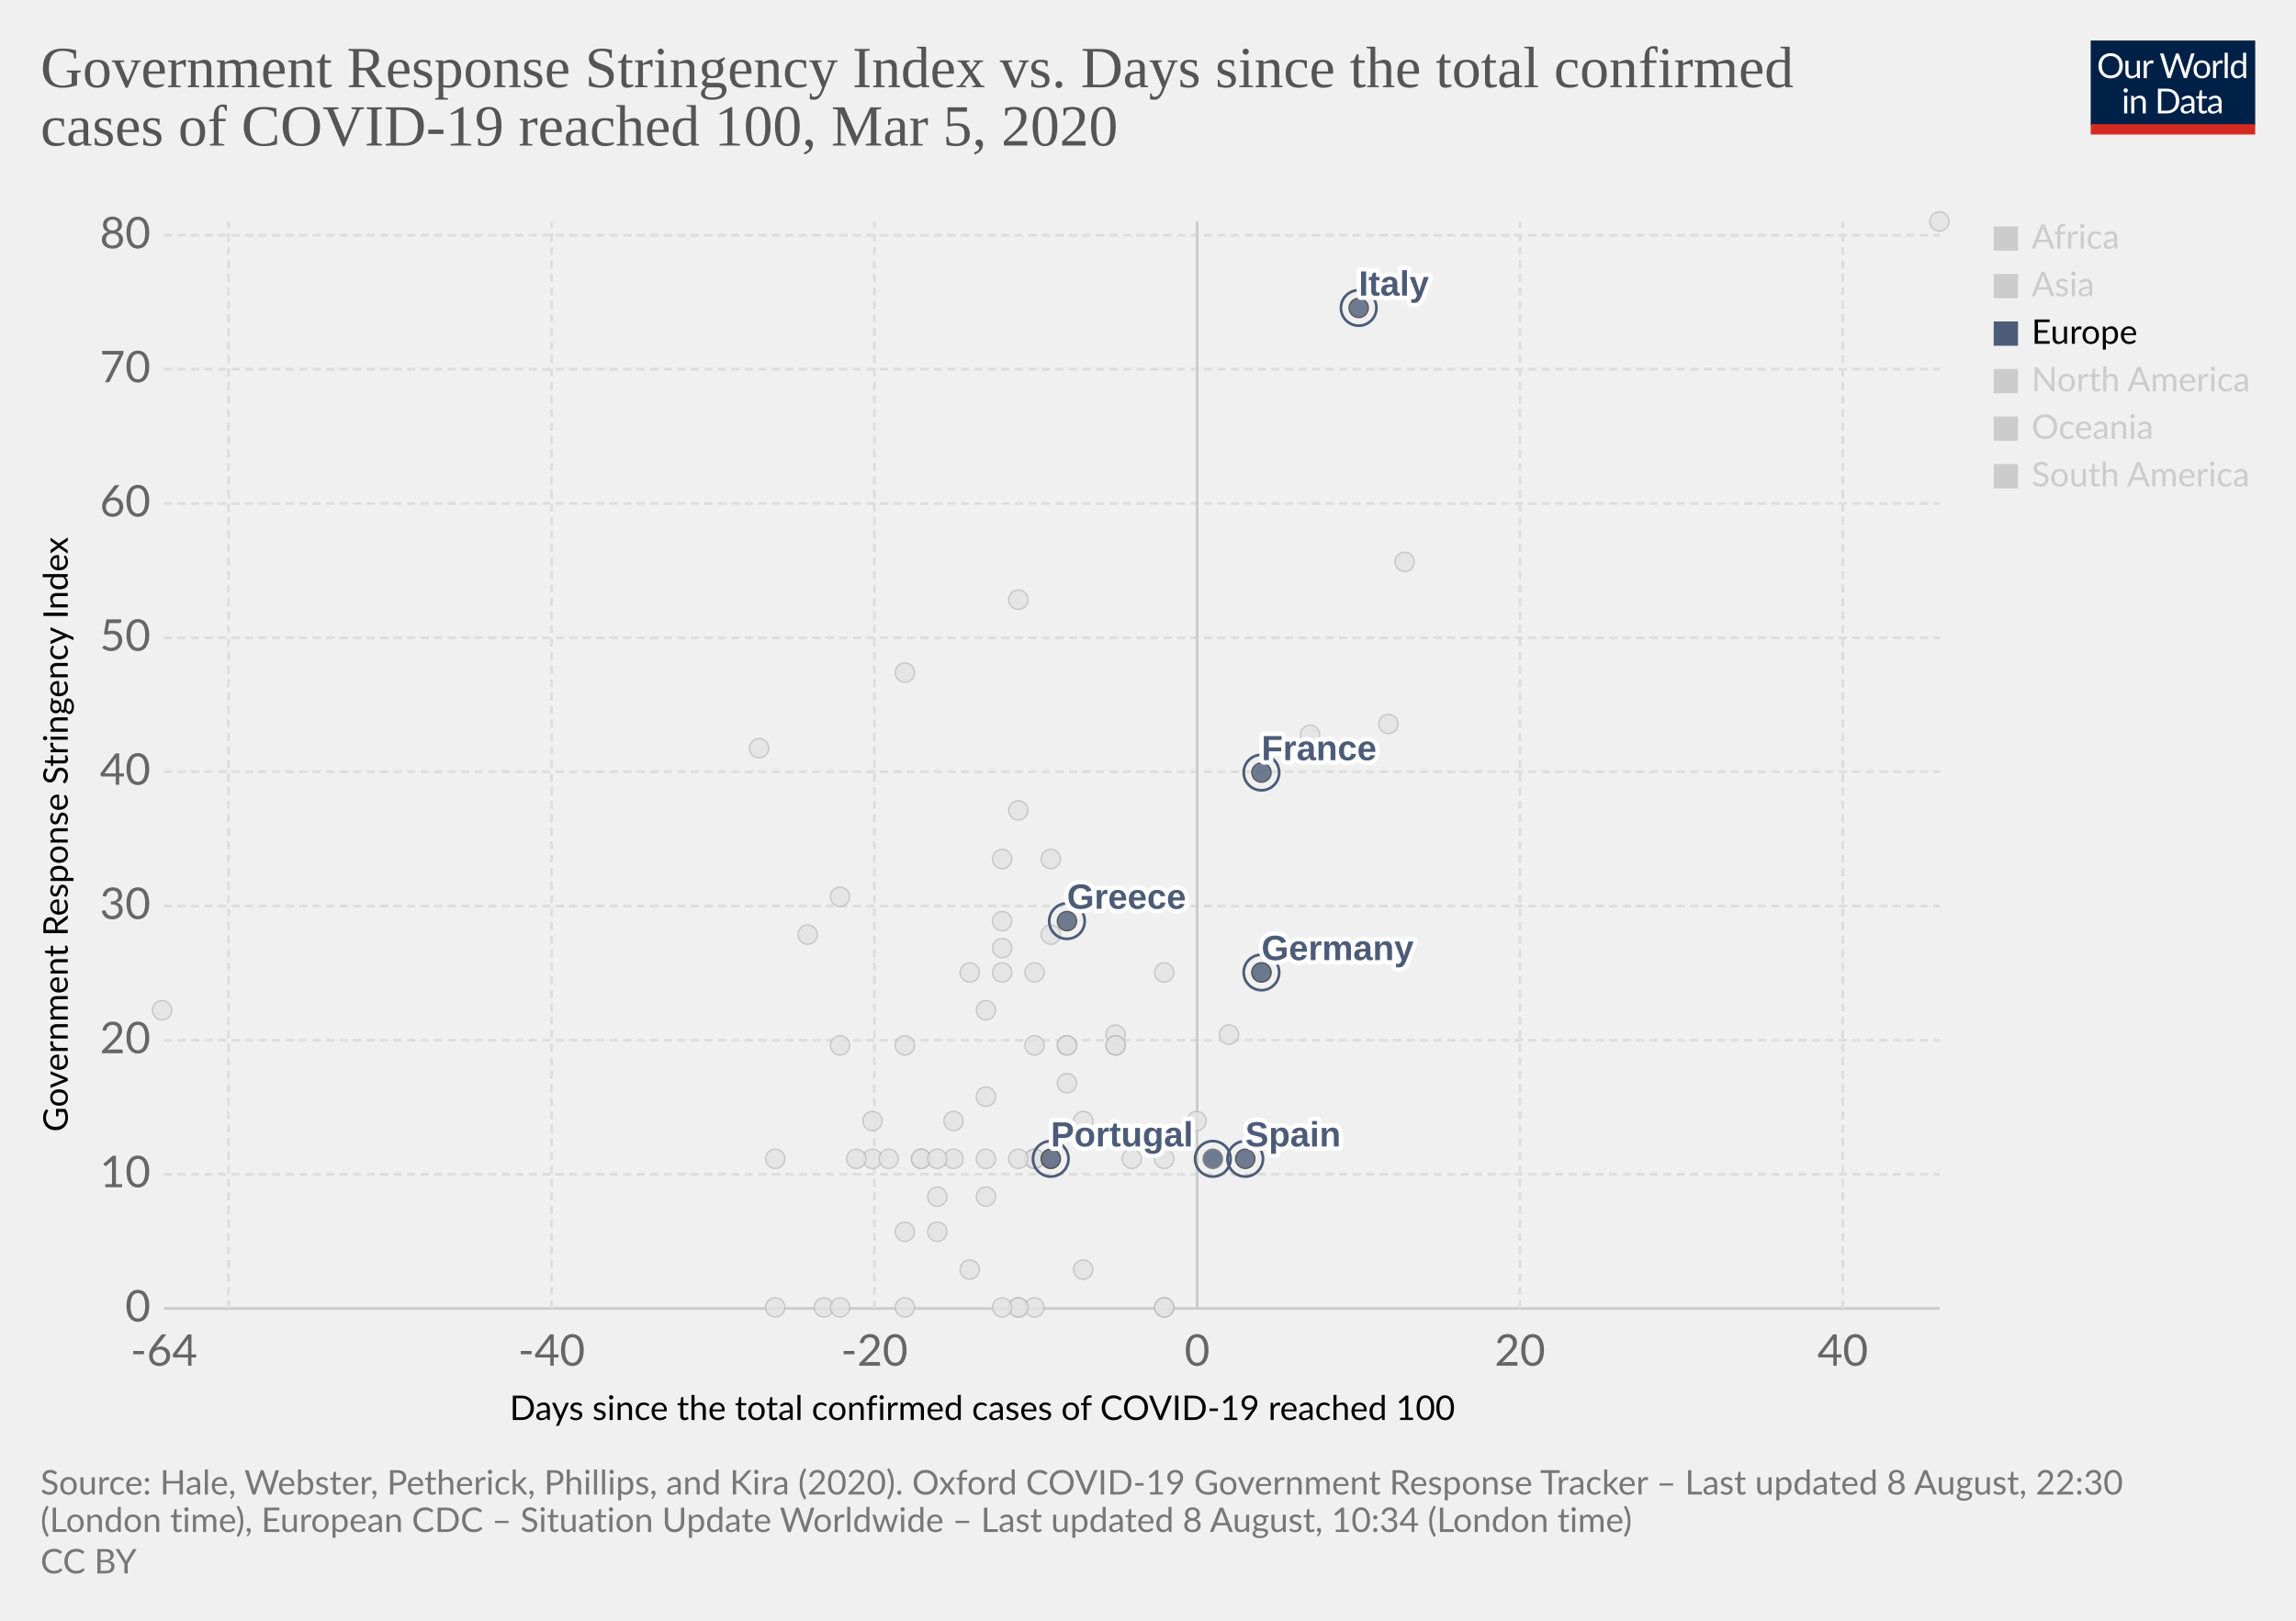
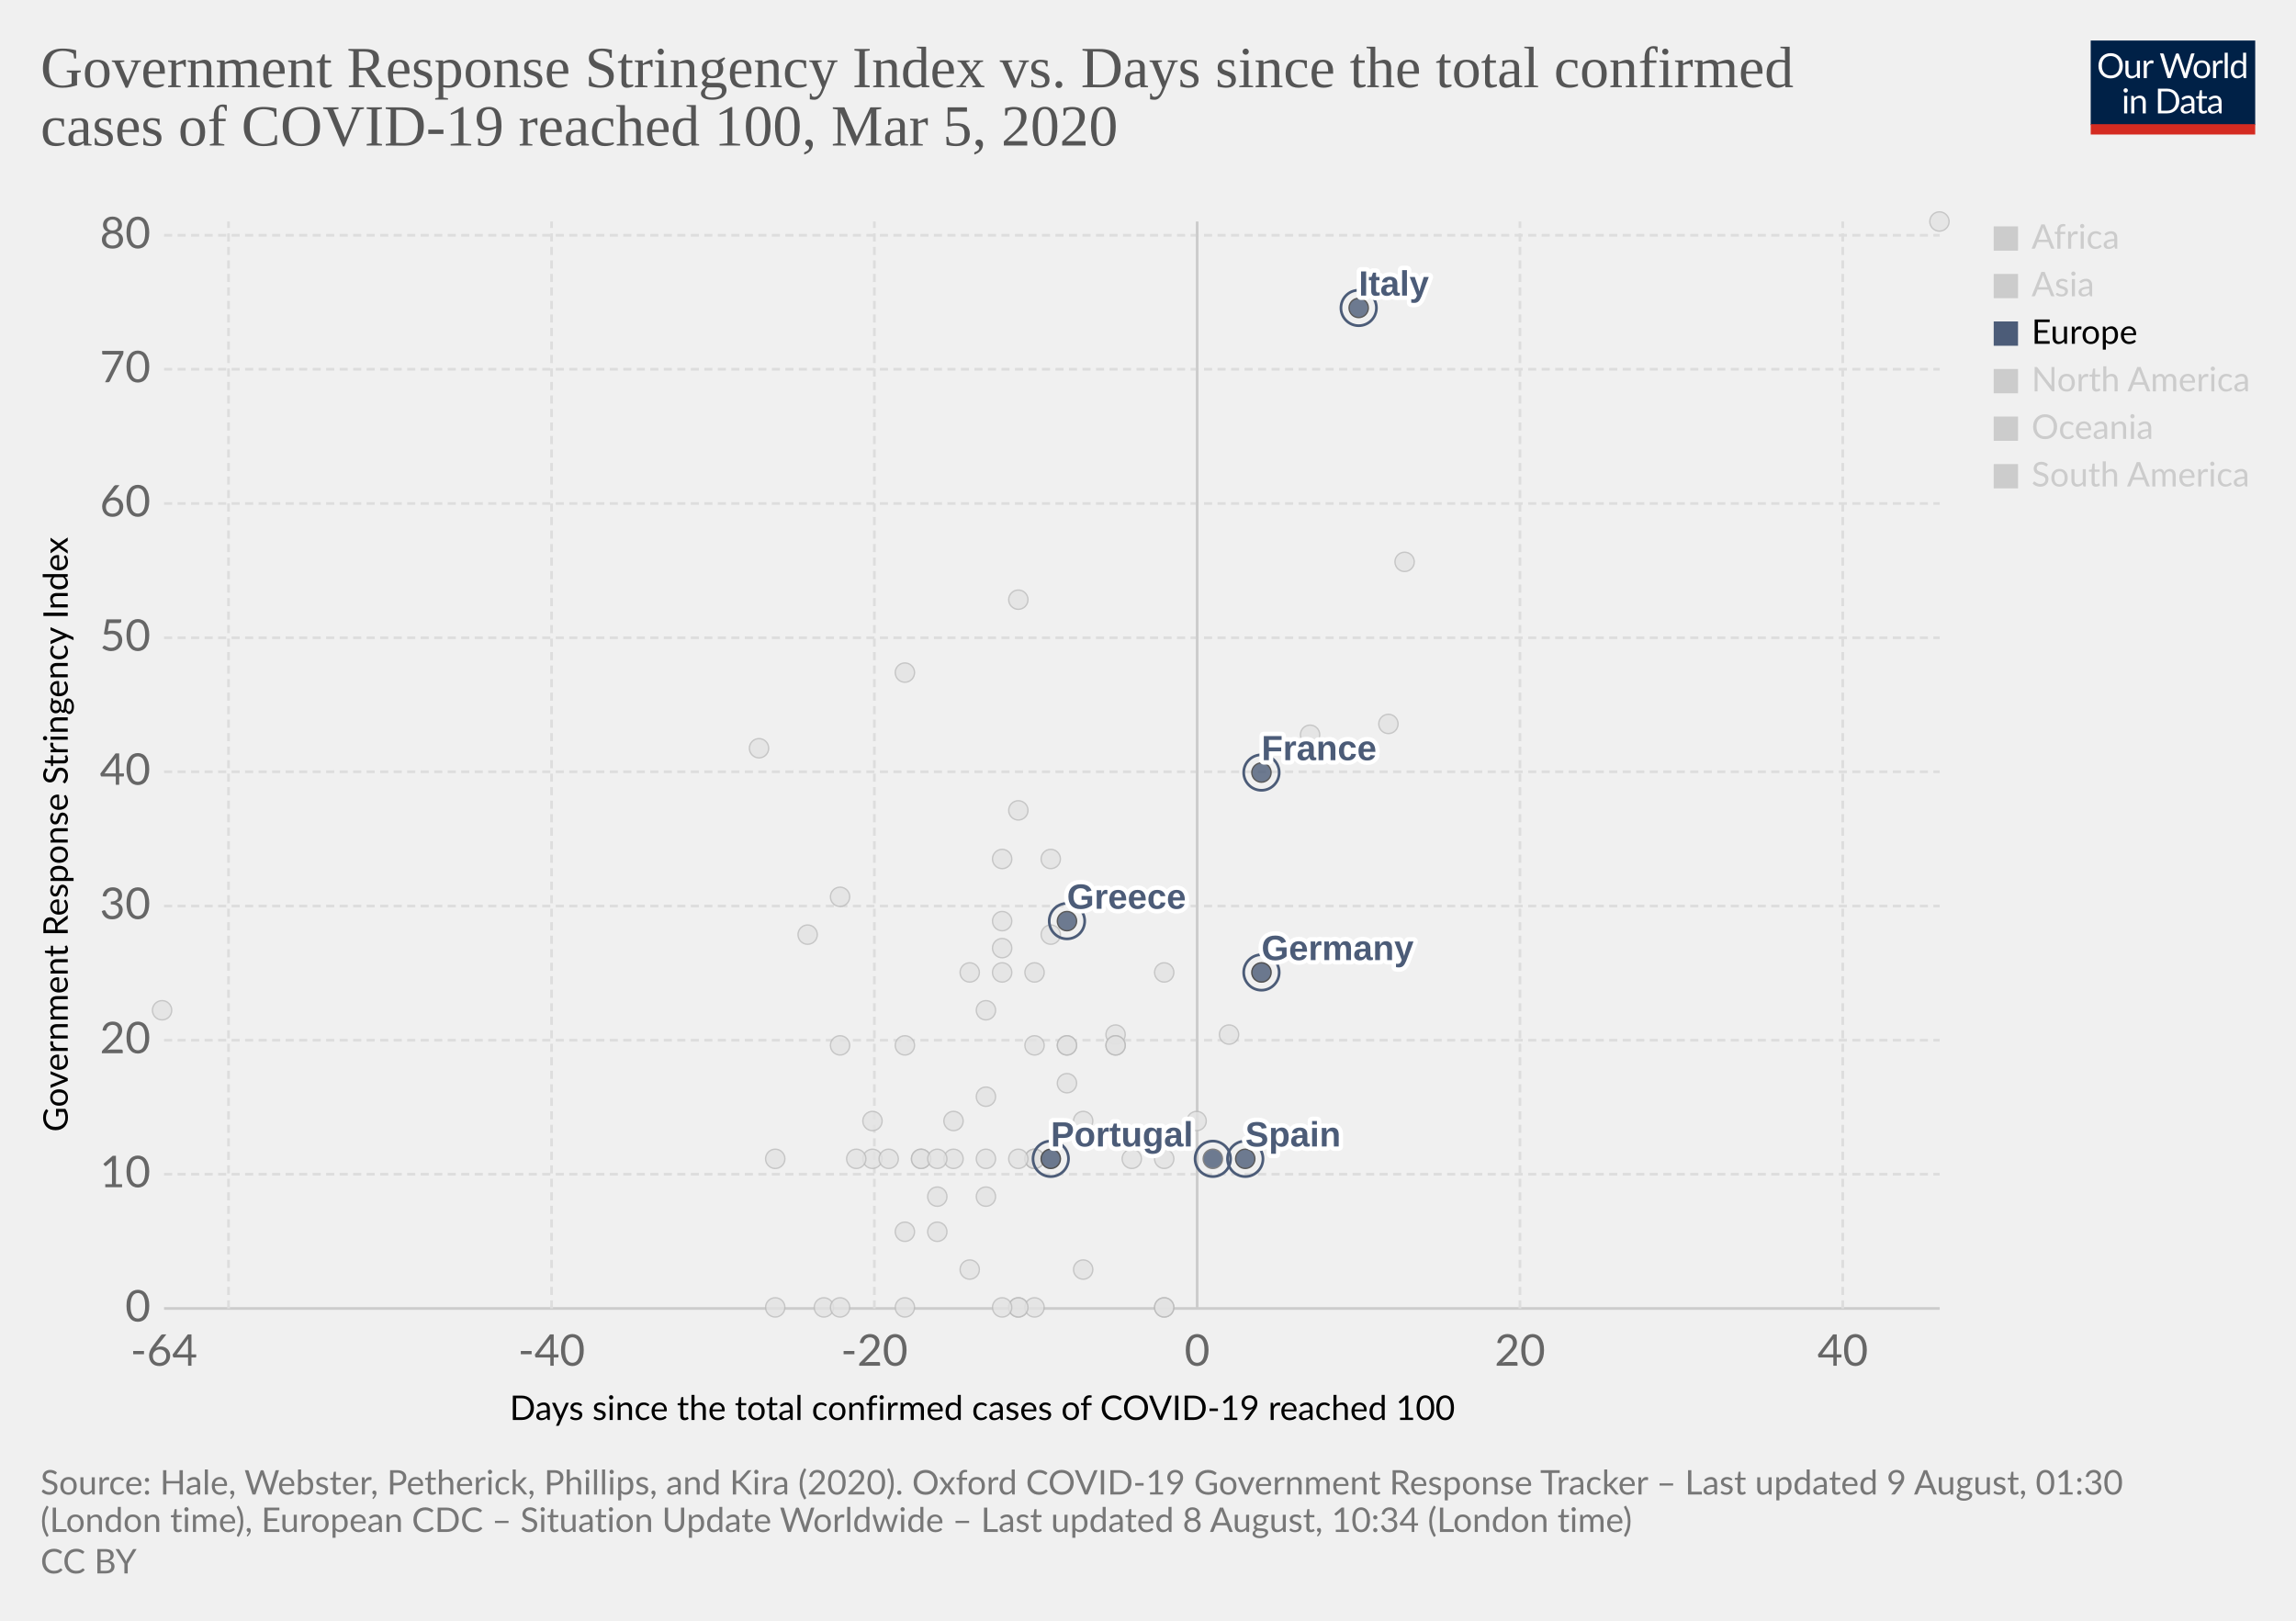
<svg xmlns="http://www.w3.org/2000/svg" version="1.1" style="background-color:#fff;-webkit-font-smoothing:antialiased" width="850" height="600" viewBox="0 0 850 600" font-family="Lato,'Helvetica Neue',Helvetica,Arial,sans-serif" font-size="18" text-rendering="optimizeLegibility">
  <g class="HeaderView">
    <g transform="matrix(.29 0 0 .29 774 15)">
      <svg width="210" height="120" viewBox="0 0 210 120" fill="none">
        <g clip-path="url(#clip0)">
          <path d="M0 0h210v107.89H0V0z" fill="#002147" />
          <path d="M40.98 32.25c0 2.36-.38 4.53-1.12 6.51a14.26 14.26 0 01-8.1 8.4c-1.9.78-4.02 1.17-6.34 1.17a16.6 16.6 0 01-6.33-1.17 14.31 14.31 0 01-8.08-8.4 18.29 18.29 0 01-1.12-6.51c0-2.36.38-4.53 1.12-6.5a14.32 14.32 0 018.07-8.44c1.92-.8 4.03-1.19 6.34-1.19 2.32 0 4.43.4 6.34 1.19 1.92.8 3.56 1.9 4.93 3.34a14.87 14.87 0 013.17 5.1 18.1 18.1 0 011.12 6.5zm-4.38 0c0-1.94-.26-3.68-.8-5.22a10.91 10.91 0 00-2.24-3.89 9.68 9.68 0 00-3.52-2.46 11.95 11.95 0 00-4.62-.86c-1.68 0-3.21.28-4.6.86a9.88 9.88 0 00-3.54 2.46 10.91 10.91 0 00-2.24 3.9c-.53 1.53-.8 3.27-.8 5.2 0 1.94.27 3.68.8 5.22a11.17 11.17 0 002.24 3.9 10.01 10.01 0 003.55 2.44c1.38.56 2.9.83 4.6.83 1.7 0 3.24-.27 4.61-.83a9.8 9.8 0 003.52-2.44 11.17 11.17 0 002.25-3.9c.53-1.54.8-3.28.8-5.21zm26.22-6.54V48H60.5c-.56 0-.9-.27-1.05-.81l-.31-2.4a12.45 12.45 0 01-3.26 2.6c-1.2.64-2.58.96-4.13.96-1.22 0-2.3-.2-3.24-.6a6.52 6.52 0 01-2.33-1.7 7.37 7.37 0 01-1.43-2.67c-.3-1.04-.46-2.2-.46-3.45V25.7h3.91v14.22c0 1.68.38 2.99 1.15 3.91.77.93 1.96 1.39 3.54 1.39 1.16 0 2.24-.27 3.23-.82a10.42 10.42 0 002.8-2.28V25.7h3.91zm8.61 4.47a9.94 9.94 0 012.6-3.56 5.64 5.64 0 013.76-1.3c.47 0 .92.05 1.34.15.44.1.83.27 1.17.49l-.3 2.92c-.09.37-.3.55-.66.55-.2 0-.5-.04-.9-.13a6.21 6.21 0 00-3.24.18c-.54.2-1.03.5-1.47.92-.42.4-.81.9-1.17 1.5-.33.58-.64 1.26-.92 2.02V48H67.7V25.71h2.25c.42 0 .72.08.88.25.16.16.27.44.33.83l.26 3.39zm61.16-13.7L122.75 48h-3.82l-7.99-24.05a21.95 21.95 0 01-.42-1.58 38.36 38.36 0 01-.44 1.58L102.05 48h-3.83L88.4 16.47h3.54c.38 0 .7.1.95.29.26.2.43.43.5.73l6.52 21.9c.1.4.2.83.28 1.28.1.46.2.94.29 1.46l.3-1.46c.12-.47.25-.9.38-1.27l7.41-21.91c.1-.25.26-.48.51-.69.27-.22.58-.33.95-.33h1.23c.38 0 .69.1.92.29.24.2.41.43.53.73l7.4 21.9a28.4 28.4 0 01.68 2.62 29.52 29.52 0 01.52-2.61l6.54-21.91c.07-.27.23-.5.48-.7.27-.21.58-.32.95-.32h3.32zm9.35 8.88c1.63 0 3.1.27 4.4.82a9.43 9.43 0 015.46 5.94c.5 1.4.74 2.98.74 4.73 0 1.76-.25 3.34-.74 4.75a9.43 9.43 0 01-5.46 5.92c-1.3.52-2.77.79-4.4.79-1.64 0-3.12-.27-4.44-.8a9.42 9.42 0 01-3.35-2.3c-.92-1-1.63-2.2-2.13-3.61-.49-1.41-.73-3-.73-4.75s.24-3.33.73-4.73c.5-1.43 1.2-2.64 2.13-3.63a9.4 9.4 0 013.35-2.31c1.32-.55 2.8-.82 4.44-.82zm0 19.89c2.2 0 3.84-.73 4.93-2.2 1.08-1.48 1.63-3.54 1.63-6.18 0-2.66-.55-4.72-1.63-6.2-1.09-1.49-2.73-2.23-4.93-2.23-1.12 0-2.09.2-2.93.57a5.7 5.7 0 00-2.06 1.65 7.5 7.5 0 00-1.24 2.67c-.26 1.04-.4 2.22-.4 3.54 0 2.64.55 4.7 1.64 6.18 1.1 1.47 2.76 2.2 4.99 2.2zm17.97-15.07a9.94 9.94 0 012.6-3.56 5.64 5.64 0 013.76-1.3c.47 0 .91.05 1.34.15.44.1.83.27 1.16.49l-.28 2.92c-.09.37-.31.55-.66.55-.2 0-.5-.04-.9-.13a6.2 6.2 0 00-3.24.18c-.54.2-1.03.5-1.47.92-.43.4-.82.9-1.17 1.5a13.1 13.1 0 00-.92 2.02V48h-3.94V25.71h2.24c.43 0 .72.08.88.25.17.16.28.44.33.83l.27 3.39zm15.04-14.59V48h-3.92V15.6h3.92zm19.55 15.43a6.22 6.22 0 00-2.38-2.05 6.7 6.7 0 00-2.86-.6c-2.07 0-3.66.75-4.77 2.23-1.12 1.48-1.68 3.6-1.68 6.33 0 1.46.13 2.7.38 3.74a7.29 7.29 0 001.1 2.56 4.35 4.35 0 001.78 1.45c.7.3 1.5.46 2.4.46 1.29 0 2.41-.3 3.36-.88a9.6 9.6 0 002.67-2.49V31.02zm3.91-15.43V48h-2.33c-.56 0-.9-.27-1.06-.81l-.35-2.71a12.13 12.13 0 01-3.25 2.77 8.28 8.28 0 01-4.23 1.06 7.31 7.31 0 01-6.14-2.9c-.73-.96-1.3-2.15-1.69-3.57a18.35 18.35 0 01.07-9.48 11.29 11.29 0 011.89-3.7 8.7 8.7 0 017.06-3.34 7.96 7.96 0 016.12 2.62V15.59h3.91zM46.61 70.71V93H42.7V70.71h3.91zm.84-7c0 .39-.08.75-.24 1.09a2.81 2.81 0 01-1.52 1.47 2.67 2.67 0 01-2.16 0 2.9 2.9 0 01-1.45-1.47 2.67 2.67 0 010-2.16c.15-.35.35-.65.6-.9.25-.27.53-.47.85-.62a2.67 2.67 0 012.16 0c.35.15.65.35.9.62.27.25.47.55.62.9.16.34.24.7.24 1.08zm7.97 10.24c.49-.54 1-1.04 1.54-1.48a9.85 9.85 0 013.66-1.84 8.96 8.96 0 015.43.35c.94.4 1.72.97 2.33 1.71a7.36 7.36 0 011.43 2.67c.32 1.04.49 2.19.49 3.45V93h-3.94V78.81c0-1.69-.4-3-1.17-3.92-.76-.93-1.93-1.4-3.5-1.4a6.6 6.6 0 00-3.25.83c-1 .56-1.92 1.31-2.77 2.27V93h-3.94V70.71h2.35c.56 0 .9.28 1.04.82l.3 2.42zm57.7 3.3c0 2.36-.37 4.5-1.11 6.44a14.3 14.3 0 01-3.17 4.98 14.1 14.1 0 01-4.93 3.2c-1.9.76-4.02 1.13-6.33 1.13H85.8V61.47h11.77c2.31 0 4.42.39 6.33 1.15a13.8 13.8 0 018.1 8.18 17.75 17.75 0 011.12 6.45zm-4.37 0c0-1.94-.26-3.67-.8-5.2a10.94 10.94 0 00-2.23-3.87 9.57 9.57 0 00-3.53-2.42 12.23 12.23 0 00-4.61-.83h-7.5v24.62h7.5c1.7 0 3.24-.28 4.61-.84a9.7 9.7 0 003.53-2.4 10.94 10.94 0 002.24-3.87c.53-1.53.8-3.26.8-5.2zm19.8 5.72c-1.8.06-3.34.2-4.62.44-1.26.22-2.3.51-3.1.88-.8.36-1.37.8-1.74 1.3-.35.5-.53 1.05-.53 1.67 0 .58.1 1.1.3 1.52a3 3 0 00.76 1.05c.34.27.73.46 1.17.6.45.11.94.17 1.45.17a7.28 7.28 0 003.5-.81 11.95 11.95 0 002.82-2.2v-4.62zm-12.65-9.11a12.73 12.73 0 013.98-2.66c1.43-.59 3-.88 4.73-.88 1.25 0 2.36.2 3.33.61a6.81 6.81 0 013.94 4.38c.33 1.04.5 2.19.5 3.43V93h-1.74a1.8 1.8 0 01-.88-.18c-.2-.13-.36-.38-.48-.74l-.44-2.12c-.59.55-1.16 1.03-1.72 1.46a9.48 9.48 0 01-3.74 1.7c-.69.15-1.46.23-2.3.23-.87 0-1.69-.12-2.45-.35a5.34 5.34 0 01-3.34-2.93 6.64 6.64 0 01-.49-2.64c0-.88.25-1.72.73-2.53a6.33 6.33 0 012.35-2.17c1.09-.63 2.5-1.15 4.25-1.54 1.75-.41 3.89-.65 6.42-.7v-1.75c0-1.73-.37-3.03-1.12-3.91-.75-.9-1.84-1.34-3.28-1.34-.97 0-1.78.12-2.44.37-.64.23-1.2.5-1.7.81l-1.23.82c-.33.23-.67.35-1 .35-.27 0-.5-.07-.69-.2a2.1 2.1 0 01-.48-.53l-.7-1.25zm27.67 19.5c-1.76 0-3.12-.5-4.07-1.48-.94-.98-1.41-2.4-1.41-4.25V74h-2.68a.9.9 0 01-.6-.2c-.16-.14-.24-.36-.24-.66v-1.56l3.65-.46.9-6.89a.9.9 0 01.29-.52.88.88 0 01.62-.22H142v7.67h6.44V74H142v13.38c0 .94.22 1.63.68 2.09.45.45 1.04.68 1.76.68a3.21 3.21 0 001.85-.53l.55-.35c.16-.12.3-.18.41-.18.2 0 .4.13.55.38l1.15 1.87a7.45 7.45 0 01-2.44 1.5c-.96.35-1.94.52-2.95.52zm19.68-10.4c-1.8.07-3.34.21-4.62.45-1.26.22-2.3.51-3.1.88-.8.36-1.37.8-1.74 1.3-.35.5-.53 1.05-.53 1.67 0 .58.1 1.1.3 1.52.18.42.44.77.76 1.05.34.27.73.46 1.17.6.45.11.94.17 1.45.17a7.3 7.3 0 003.5-.81 12.04 12.04 0 002.82-2.2v-4.62zm-12.65-9.1a12.72 12.72 0 013.99-2.66c1.42-.59 3-.88 4.72-.88 1.25 0 2.36.2 3.33.61a6.81 6.81 0 013.94 4.38c.33 1.04.5 2.19.5 3.43V93h-1.74a1.8 1.8 0 01-.88-.18c-.2-.13-.36-.38-.48-.74l-.44-2.12c-.59.55-1.16 1.03-1.72 1.46a9.48 9.48 0 01-3.74 1.7c-.69.15-1.46.23-2.3.23-.87 0-1.69-.12-2.45-.35a5.33 5.33 0 01-3.34-2.93 6.62 6.62 0 01-.49-2.64c0-.88.25-1.72.73-2.53a6.33 6.33 0 012.35-2.17c1.09-.63 2.5-1.15 4.25-1.54a31.2 31.2 0 016.42-.7v-1.75c0-1.73-.37-3.03-1.12-3.91-.75-.9-1.84-1.34-3.28-1.34-.97 0-1.78.12-2.44.37-.64.23-1.2.5-1.7.81-.46.3-.87.57-1.22.82-.34.23-.68.35-1.02.35-.26 0-.49-.07-.68-.2a1.88 1.88 0 01-.48-.53l-.7-1.25z" fill="#fff" />
          <path fill="#D42B21" d="M0 106.79h210V120H0z" />
        </g>
        <defs>
          <clipPath id="clip0">
            <path fill="#fff" d="M0 0h210v120H0z" />
          </clipPath>
        </defs>
      </svg>
    </g>
    <a href="https://ourworldindata.org/grapher/covid-stringency-vs-days-cases-reached-100" target="_blank" font-family="&quot;Playfair Display&quot;,Georgia,&quot;Times New Roman&quot;,serif">
      <text font-size="21.6" x="15" y="32.3" fill="#555">
        <tspan x="15" y="32.28">Government Response Stringency Index vs. Days since the total confirmed</tspan>
        <tspan x="15" y="53.88">cases of COVID-19 reached 100, Mar 5, 2020</tspan>
      </text>
    </a>
  </g>
  <g class="ScatterPlot">
    <g class="AxisBoxView">
      <g class="HorizontalAxis">
        <text font-size="12.6" x="188.7" y="525.7">
          <tspan x="188.7" y="525.68">Days since the total confirmed cases of COVID-19 reached 100</tspan>
        </text>
        <text x="60.7" y="505.6" fill="#666" text-anchor="middle" font-size="16.2">-64</text>
        <text x="204.2" y="505.6" fill="#666" text-anchor="middle" font-size="16.2">-40</text>
        <text x="323.7" y="505.6" fill="#666" text-anchor="middle" font-size="16.2">-20</text>
        <text x="443.2" y="505.6" fill="#666" text-anchor="middle" font-size="16.2">0</text>
        <text x="562.7" y="505.6" fill="#666" text-anchor="middle" font-size="16.2">20</text>
        <text x="682.2" y="505.6" fill="#666" text-anchor="middle" font-size="16.2">40</text>
      </g>
      <g class="VerticalAxis">
        <text font-size="12.6" x="-419" y="25.1" transform="rotate(-90)">
          <tspan x="-419" y="25.08">Government Response Stringency Index</tspan>
        </text>
        <text x="55.74" y="484.4" fill="#666" dominant-baseline="middle" text-anchor="end" font-size="16.2">0</text>
        <text x="55.74" y="434.7" fill="#666" dominant-baseline="middle" text-anchor="end" font-size="16.2">10</text>
        <text x="55.74" y="385.1" fill="#666" dominant-baseline="middle" text-anchor="end" font-size="16.2">20</text>
        <text x="55.74" y="335.4" fill="#666" dominant-baseline="middle" text-anchor="end" font-size="16.2">30</text>
        <text x="55.74" y="285.7" fill="#666" dominant-baseline="middle" text-anchor="end" font-size="16.2">40</text>
        <text x="55.74" y="236.1" fill="#666" dominant-baseline="middle" text-anchor="end" font-size="16.2">50</text>
        <text x="55.74" y="186.4" fill="#666" dominant-baseline="middle" text-anchor="end" font-size="16.2">60</text>
        <text x="55.74" y="136.7" fill="#666" dominant-baseline="middle" text-anchor="end" font-size="16.2">70</text>
        <text x="55.74" y="87.1" fill="#666" dominant-baseline="middle" text-anchor="end" font-size="16.2">80</text>
      </g>
      <g class="AxisGridLines horizontalLines">
        <path stroke="#ccc" d="M60.74 484.4h657.35" />
        <path stroke="#ddd" stroke-dasharray="3,2" d="M60.74 434.7h657.35M60.74 385.1h657.35M60.74 335.4h657.35M60.74 285.7h657.35M60.74 236.1h657.35M60.74 186.4h657.35M60.74 136.7h657.35M60.74 87.1h657.35" />
      </g>
      <g class="AxisGridLines verticalLines">
        <path stroke="#ddd" stroke-dasharray="3,2" d="M84.6 484.4V82M204.2 484.4V82M323.7 484.4V82" />
        <path stroke="#ccc" d="M443.2 484.4V82" />
        <path stroke="#ddd" stroke-dasharray="3,2" d="M562.7 484.4V82M682.2 484.4V82" />
      </g>
    </g>
    <g class="PointsWithLabels clickable" clip-path="url(#a)" font-family="Arial, sans-serif">
      <path fill="rgba(255,255,255,0)" d="M60.74 82h657.35v402.4H60.74z" />
      <defs>
        <clipPath id="a">
          <path d="M50.74 72h677.35v422.4H50.74z" />
        </clipPath>
      </defs>
      <g class="key-Iceland_0">
        <circle cx="395" cy="401" r="3.57" fill="#e2e2e2" opacity=".8" stroke="#bbb" stroke-width=".5" />
      </g>
      <g class="key-India_0">
        <circle cx="371" cy="351" r="3.57" fill="#e2e2e2" opacity=".8" stroke="#bbb" stroke-width=".5" />
      </g>
      <g class="key-Indonesia_0">
        <circle cx="377" cy="300" r="3.57" fill="#e2e2e2" opacity=".8" stroke="#bbb" stroke-width=".5" />
      </g>
      <g class="key-Iran_0">
        <circle cx="485" cy="272" r="3.57" fill="#e2e2e2" opacity=".8" stroke="#bbb" stroke-width=".5" />
      </g>
      <g class="key-Iraq_0">
        <circle cx="377" cy="222" r="3.57" fill="#e2e2e2" opacity=".8" stroke="#bbb" stroke-width=".5" />
      </g>
      <g class="key-Ireland_0">
        <circle cx="383" cy="429" r="3.57" fill="#e2e2e2" opacity=".8" stroke="#bbb" stroke-width=".5" />
      </g>
      <g class="key-Israel_0">
        <circle cx="389" cy="318" r="3.57" fill="#e2e2e2" opacity=".8" stroke="#bbb" stroke-width=".5" />
      </g>
      <g class="key-Japan_0">
        <circle cx="514" cy="268" r="3.57" fill="#e2e2e2" opacity=".8" stroke="#bbb" stroke-width=".5" />
      </g>
      <g class="key-Kuwait_0">
        <circle cx="389" cy="346" r="3.57" fill="#e2e2e2" opacity=".8" stroke="#bbb" stroke-width=".5" />
      </g>
      <g class="key-Lebanon_0">
        <circle cx="371" cy="360" r="3.57" fill="#e2e2e2" opacity=".8" stroke="#bbb" stroke-width=".5" />
      </g>
      <g class="key-Lithuania_0">
        <circle cx="341" cy="429" r="3.57" fill="#e2e2e2" opacity=".8" stroke="#bbb" stroke-width=".5" />
      </g>
      <g class="key-Luxembourg_0">
        <circle cx="365" cy="429" r="3.57" fill="#e2e2e2" opacity=".8" stroke="#bbb" stroke-width=".5" />
      </g>
      <g class="key-China_0">
        <circle cx="718" cy="82" r="3.57" fill="#e2e2e2" opacity=".8" stroke="#bbb" stroke-width=".5" />
      </g>
      <g class="key-Croatia_0">
        <circle cx="353" cy="415" r="3.57" fill="#e2e2e2" opacity=".8" stroke="#bbb" stroke-width=".5" />
      </g>
      <g class="key-Czech-Republic_0">
        <circle cx="395" cy="387" r="3.57" fill="#e2e2e2" opacity=".8" stroke="#bbb" stroke-width=".5" />
      </g>
      <g class="key-Denmark_0">
        <circle cx="413" cy="383" r="3.57" fill="#e2e2e2" opacity=".8" stroke="#bbb" stroke-width=".5" />
      </g>
      <g class="key-Dominican-Republic_0">
        <circle cx="341" cy="429" r="3.57" fill="#e2e2e2" opacity=".8" stroke="#bbb" stroke-width=".5" />
      </g>
      <g class="key-Ecuador_0">
        <circle cx="365" cy="443" r="3.57" fill="#e2e2e2" opacity=".8" stroke="#bbb" stroke-width=".5" />
      </g>
      <g class="key-Egypt_0">
        <circle cx="377" cy="484" r="3.57" fill="#e2e2e2" opacity=".8" stroke="#bbb" stroke-width=".5" />
      </g>
      <g class="key-Estonia_0">
        <circle cx="383" cy="484" r="3.57" fill="#e2e2e2" opacity=".8" stroke="#bbb" stroke-width=".5" />
      </g>
      <g class="key-Finland_0">
        <circle cx="395" cy="387" r="3.57" fill="#e2e2e2" opacity=".8" stroke="#bbb" stroke-width=".5" />
      </g>
      <g class="key-Georgia_0">
        <circle cx="281" cy="277" r="3.57" fill="#e2e2e2" opacity=".8" stroke="#bbb" stroke-width=".5" />
      </g>
      <g class="key-Afghanistan_0">
        <circle cx="299" cy="346" r="3.57" fill="#e2e2e2" opacity=".8" stroke="#bbb" stroke-width=".5" />
      </g>
      <g class="key-Algeria_0">
        <circle cx="347" cy="456" r="3.57" fill="#e2e2e2" opacity=".8" stroke="#bbb" stroke-width=".5" />
      </g>
      <g class="key-Australia_0">
        <circle cx="413" cy="387" r="3.57" fill="#e2e2e2" opacity=".8" stroke="#bbb" stroke-width=".5" />
      </g>
      <g class="key-Austria_0">
        <circle cx="419" cy="429" r="3.57" fill="#e2e2e2" opacity=".8" stroke="#bbb" stroke-width=".5" />
      </g>
      <g class="key-Azerbaijan_0">
        <circle cx="311" cy="332" r="3.57" fill="#e2e2e2" opacity=".8" stroke="#bbb" stroke-width=".5" />
      </g>
      <g class="key-Bahrain_0">
        <circle cx="413" cy="332" r="3.57" fill="#e2e2e2" opacity=".8" stroke="#bbb" stroke-width=".5" />
      </g>
      <g class="key-Belarus_0">
        <circle cx="287" cy="484" r="3.57" fill="#e2e2e2" opacity=".8" stroke="#bbb" stroke-width=".5" />
      </g>
      <g class="key-Belgium_0">
        <circle cx="443" cy="415" r="3.57" fill="#e2e2e2" opacity=".8" stroke="#bbb" stroke-width=".5" />
      </g>
      <g class="key-Brazil_0">
        <circle cx="383" cy="429" r="3.57" fill="#e2e2e2" opacity=".8" stroke="#bbb" stroke-width=".5" />
      </g>
      <g class="key-Cambodia_0">
        <circle cx="305" cy="484" r="3.57" fill="#e2e2e2" opacity=".8" stroke="#bbb" stroke-width=".5" />
      </g>
      <g class="key-Canada_0">
        <circle cx="401" cy="470" r="3.57" fill="#e2e2e2" opacity=".8" stroke="#bbb" stroke-width=".5" />
      </g>
      <g class="key-San-Marino_0">
        <circle cx="371" cy="318" r="3.57" fill="#e2e2e2" opacity=".8" stroke="#bbb" stroke-width=".5" />
      </g>
      <g class="key-Singapore_0">
        <circle cx="467" cy="360" r="3.57" fill="#e2e2e2" opacity=".8" stroke="#bbb" stroke-width=".5" />
      </g>
      <g class="key-South-Korea_0">
        <circle cx="520" cy="208" r="3.57" fill="#e2e2e2" opacity=".8" stroke="#bbb" stroke-width=".5" />
      </g>
      <g class="key-Sri-Lanka_0">
        <circle cx="323" cy="429" r="3.57" fill="#e2e2e2" opacity=".8" stroke="#bbb" stroke-width=".5" />
      </g>
      <g class="key-Sweden_0">
        <circle cx="431" cy="484" r="3.57" fill="#e2e2e2" opacity=".8" stroke="#bbb" stroke-width=".5" />
      </g>
      <g class="key-Switzerland_0">
        <circle cx="431" cy="360" r="3.57" fill="#e2e2e2" opacity=".8" stroke="#bbb" stroke-width=".5" />
      </g>
      <g class="key-Taiwan_0">
        <circle cx="359" cy="360" r="3.57" fill="#e2e2e2" opacity=".8" stroke="#bbb" stroke-width=".5" />
      </g>
      <g class="key-Thailand_0">
        <circle cx="377" cy="484" r="3.57" fill="#e2e2e2" opacity=".8" stroke="#bbb" stroke-width=".5" />
      </g>
      <g class="key-United-Arab-Emirates_0">
        <circle cx="365" cy="406" r="3.57" fill="#e2e2e2" opacity=".8" stroke="#bbb" stroke-width=".5" />
      </g>
      <g class="key-United-States_0">
        <circle cx="455" cy="383" r="3.57" fill="#e2e2e2" opacity=".8" stroke="#bbb" stroke-width=".5" />
      </g>
      <g class="key-Vietnam_0">
        <circle cx="335" cy="249" r="3.57" fill="#e2e2e2" opacity=".8" stroke="#bbb" stroke-width=".5" />
      </g>
      <g class="key-Malaysia_0">
        <circle cx="413" cy="387" r="3.57" fill="#e2e2e2" opacity=".8" stroke="#bbb" stroke-width=".5" />
      </g>
      <g class="key-Mexico_0">
        <circle cx="359" cy="470" r="3.57" fill="#e2e2e2" opacity=".8" stroke="#bbb" stroke-width=".5" />
      </g>
      <g class="key-Nepal_0">
        <circle cx="60" cy="374" r="3.57" fill="#e2e2e2" opacity=".8" stroke="#bbb" stroke-width=".5" />
      </g>
      <g class="key-Netherlands_0">
        <circle cx="431" cy="484" r="3.57" fill="#e2e2e2" opacity=".8" stroke="#bbb" stroke-width=".5" />
      </g>
      <g class="key-New-Zealand_0">
        <circle cx="335" cy="387" r="3.57" fill="#e2e2e2" opacity=".8" stroke="#bbb" stroke-width=".5" />
      </g>
      <g class="key-Nigeria_0">
        <circle cx="287" cy="429" r="3.57" fill="#e2e2e2" opacity=".8" stroke="#bbb" stroke-width=".5" />
      </g>
      <g class="key-Norway_0">
        <circle cx="431" cy="429" r="3.57" fill="#e2e2e2" opacity=".8" stroke="#bbb" stroke-width=".5" />
      </g>
      <g class="key-Oman_0">
        <circle cx="311" cy="387" r="3.57" fill="#e2e2e2" opacity=".8" stroke="#bbb" stroke-width=".5" />
      </g>
      <g class="key-Pakistan_0">
        <circle cx="371" cy="341" r="3.57" fill="#e2e2e2" opacity=".8" stroke="#bbb" stroke-width=".5" />
      </g>
      <g class="key-Philippines_0">
        <circle cx="383" cy="360" r="3.57" fill="#e2e2e2" opacity=".8" stroke="#bbb" stroke-width=".5" />
      </g>
      <g class="key-Qatar_0">
        <circle cx="401" cy="415" r="3.57" fill="#e2e2e2" opacity=".8" stroke="#bbb" stroke-width=".5" />
      </g>
      <g class="key-Romania_0">
        <circle cx="383" cy="387" r="3.57" fill="#e2e2e2" opacity=".8" stroke="#bbb" stroke-width=".5" />
      </g>
      <g class="key-Russia_0">
        <circle cx="365" cy="374" r="3.57" fill="#e2e2e2" opacity=".8" stroke="#bbb" stroke-width=".5" />
      </g>
      <g class="key-Poland_0">
        <circle cx="383" cy="429" r="3.57" fill="#e2e2e2" opacity=".8" stroke="#bbb" stroke-width=".5" />
      </g>
      <g class="key-Argentina_0">
        <circle cx="353" cy="429" r="3.57" fill="#e2e2e2" opacity=".8" stroke="#bbb" stroke-width=".5" />
      </g>
      <g class="key-Chile_0">
        <circle cx="371" cy="484" r="3.57" fill="#e2e2e2" opacity=".8" stroke="#bbb" stroke-width=".5" />
      </g>
      <g class="key-Slovenia_0">
        <circle cx="389" cy="429" r="3.57" fill="#e2e2e2" opacity=".8" stroke="#bbb" stroke-width=".5" />
      </g>
      <g class="key-Andorra_0">
        <circle cx="335" cy="484" r="3.57" fill="#e2e2e2" opacity=".8" stroke="#bbb" stroke-width=".5" />
      </g>
      <g class="key-Latvia_0">
        <circle cx="347" cy="443" r="3.57" fill="#e2e2e2" opacity=".8" stroke="#bbb" stroke-width=".5" />
      </g>
      <g class="key-Morocco_0">
        <circle cx="335" cy="456" r="3.57" fill="#e2e2e2" opacity=".8" stroke="#bbb" stroke-width=".5" />
      </g>
      <g class="key-Saudi-Arabia_0">
        <circle cx="377" cy="429" r="3.57" fill="#e2e2e2" opacity=".8" stroke="#bbb" stroke-width=".5" />
      </g>
      <g class="key-Senegal_0">
        <circle cx="311" cy="484" r="3.57" fill="#e2e2e2" opacity=".8" stroke="#bbb" stroke-width=".5" />
      </g>
      <g class="key-Tunisia_0">
        <circle cx="323" cy="415" r="3.57" fill="#e2e2e2" opacity=".8" stroke="#bbb" stroke-width=".5" />
      </g>
      <g class="key-Ukraine_0">
        <circle cx="317" cy="429" r="3.57" fill="#e2e2e2" opacity=".8" stroke="#bbb" stroke-width=".5" />
      </g>
      <g class="key-Hungary_0">
        <circle cx="347" cy="429" r="3.57" fill="#e2e2e2" opacity=".8" stroke="#bbb" stroke-width=".5" />
      </g>
      <g class="key-Jordan_0">
        <circle cx="329" cy="429" r="3.57" fill="#e2e2e2" opacity=".8" stroke="#bbb" stroke-width=".5" />
      </g>
      <g class="key-Italy_0">
        <circle cx="503" cy="114" fill="none" stroke="#4C5C78" r="6.57" />
        <circle cx="503" cy="114" r="3.57" fill="#4C5C78" opacity=".8" stroke="#333" stroke-width=".5" />
      </g>
      <g class="key-France_0">
        <circle cx="467" cy="286" fill="none" stroke="#4C5C78" r="6.57" />
        <circle cx="467" cy="286" r="3.57" fill="#4C5C78" opacity=".8" stroke="#333" stroke-width=".5" />
      </g>
      <g class="key-Germany_0">
        <circle cx="467" cy="360" fill="none" stroke="#4C5C78" r="6.57" />
        <circle cx="467" cy="360" r="3.57" fill="#4C5C78" opacity=".8" stroke="#333" stroke-width=".5" />
      </g>
      <g class="key-Greece_0">
        <circle cx="395" cy="341" fill="none" stroke="#4C5C78" r="6.57" />
        <circle cx="395" cy="341" r="3.57" fill="#4C5C78" opacity=".8" stroke="#333" stroke-width=".5" />
      </g>
      <g class="key-Spain_0">
        <circle cx="461" cy="429" fill="none" stroke="#4C5C78" r="6.57" />
        <circle cx="461" cy="429" r="3.57" fill="#4C5C78" opacity=".8" stroke="#333" stroke-width=".5" />
      </g>
      <g class="key-United-Kingdom_0">
        <circle cx="449" cy="429" fill="none" stroke="#4C5C78" r="6.57" />
        <circle cx="449" cy="429" r="3.57" fill="#4C5C78" opacity=".8" stroke="#666" stroke-width=".5" />
      </g>
      <g class="key-Portugal_0">
        <circle cx="389" cy="429" fill="none" stroke="#4C5C78" r="6.57" />
        <circle cx="389" cy="429" r="3.57" fill="#4C5C78" opacity=".8" stroke="#333" stroke-width=".5" />
      </g>
      <text x="503" y="109.43" font-size="13" font-family="Arial, sans-serif" font-weight="700" fill="#fff" stroke="#fff" stroke-linecap="round" stroke-linejoin="round" stroke-width=".25em">Italy</text>
      <text x="503" y="109.43" font-size="13" font-family="Arial, sans-serif" font-weight="700" fill="#4C5C78">Italy</text>
      <text x="467" y="281.43" font-size="13" font-family="Arial, sans-serif" font-weight="700" fill="#fff" stroke="#fff" stroke-linecap="round" stroke-linejoin="round" stroke-width=".25em">France</text>
      <text x="467" y="281.43" font-size="13" font-family="Arial, sans-serif" font-weight="700" fill="#4C5C78">France</text>
      <text x="467" y="355.43" font-size="13" font-family="Arial, sans-serif" font-weight="700" fill="#fff" stroke="#fff" stroke-linecap="round" stroke-linejoin="round" stroke-width=".25em">Germany</text>
      <text x="467" y="355.43" font-size="13" font-family="Arial, sans-serif" font-weight="700" fill="#4C5C78">Germany</text>
      <text x="395" y="336.43" font-size="13" font-family="Arial, sans-serif" font-weight="700" fill="#fff" stroke="#fff" stroke-linecap="round" stroke-linejoin="round" stroke-width=".25em">Greece</text>
      <text x="395" y="336.43" font-size="13" font-family="Arial, sans-serif" font-weight="700" fill="#4C5C78">Greece</text>
      <text x="461" y="424.43" font-size="13" font-family="Arial, sans-serif" font-weight="700" fill="#fff" stroke="#fff" stroke-linecap="round" stroke-linejoin="round" stroke-width=".25em">Spain</text>
      <text x="461" y="424.43" font-size="13" font-family="Arial, sans-serif" font-weight="700" fill="#4C5C78">Spain</text>
      <text x="389" y="424.43" font-size="13" font-family="Arial, sans-serif" font-weight="700" fill="#fff" stroke="#fff" stroke-linecap="round" stroke-linejoin="round" stroke-width=".25em">Portugal</text>
      <text x="389" y="424.43" font-size="13" font-family="Arial, sans-serif" font-weight="700" fill="#4C5C78">Portugal</text>
    </g>
    <g class="ScatterColorLegend clickable" cursor="pointer">
      <g class="legendMark" fill="#ccc">
        <path d="M738.09 83.8h9v9h-9z" />
        <text font-size="12.6" x="752.1" y="92.1">
          <tspan x="752.09" y="92.08">Africa</tspan>
        </text>
      </g>
      <g class="legendMark" fill="#ccc">
        <path d="M738.09 101.4h9v9h-9z" />
        <text font-size="12.6" x="752.1" y="109.7">
          <tspan x="752.09" y="109.68">Asia</tspan>
        </text>
      </g>
      <g class="legendMark">
        <path fill="#4C5C78" d="M738.09 119h9v9h-9z" />
        <text font-size="12.6" x="752.1" y="127.3">
          <tspan x="752.09" y="127.28">Europe</tspan>
        </text>
      </g>
      <g class="legendMark" fill="#ccc">
        <path d="M738.09 136.6h9v9h-9z" />
        <text font-size="12.6" x="752.1" y="144.9">
          <tspan x="752.09" y="144.88">North America</tspan>
        </text>
      </g>
      <g class="legendMark" fill="#ccc">
        <path d="M738.09 154.2h9v9h-9z" />
        <text font-size="12.6" x="752.1" y="162.5">
          <tspan x="752.09" y="162.48">Oceania</tspan>
        </text>
      </g>
      <g class="legendMark" fill="#ccc">
        <path d="M738.09 171.8h9v9h-9z" />
        <text font-size="12.6" x="752.1" y="180.1">
          <tspan x="752.09" y="180.08">South America</tspan>
        </text>
      </g>
    </g>
  </g>
  <g class="SourcesFooter" fill="#777">
    <g class="clickable" fill="#777">
      <text font-size="12.6" x="15" y="553.3">
-         <tspan x="15" y="553.28">Source: Hale, Webster, Petherick, Phillips, and Kira (2020). Oxford COVID-19 Government Response Tracker – Last updated 8 August, 22:30</tspan>
+         <tspan x="15" y="553.28">Source: Hale, Webster, Petherick, Phillips, and Kira (2020). Oxford COVID-19 Government Response Tracker – Last updated 9 August, 01:30</tspan>
        <tspan x="15" y="567.14">(London time), European CDC – Situation Update Worldwide – Last updated 8 August, 10:34 (London time)</tspan>
      </text>
    </g>
    <text font-size="12.6" x="15" y="582.5">
      <tspan x="15" y="582.48">
        <a class="cclogo" href="http://creativecommons.org/licenses/by/4.0/deed.en_US" target="_blank" fill="#777">CC BY</a>
      </tspan>
    </text>
  </g>
</svg>
